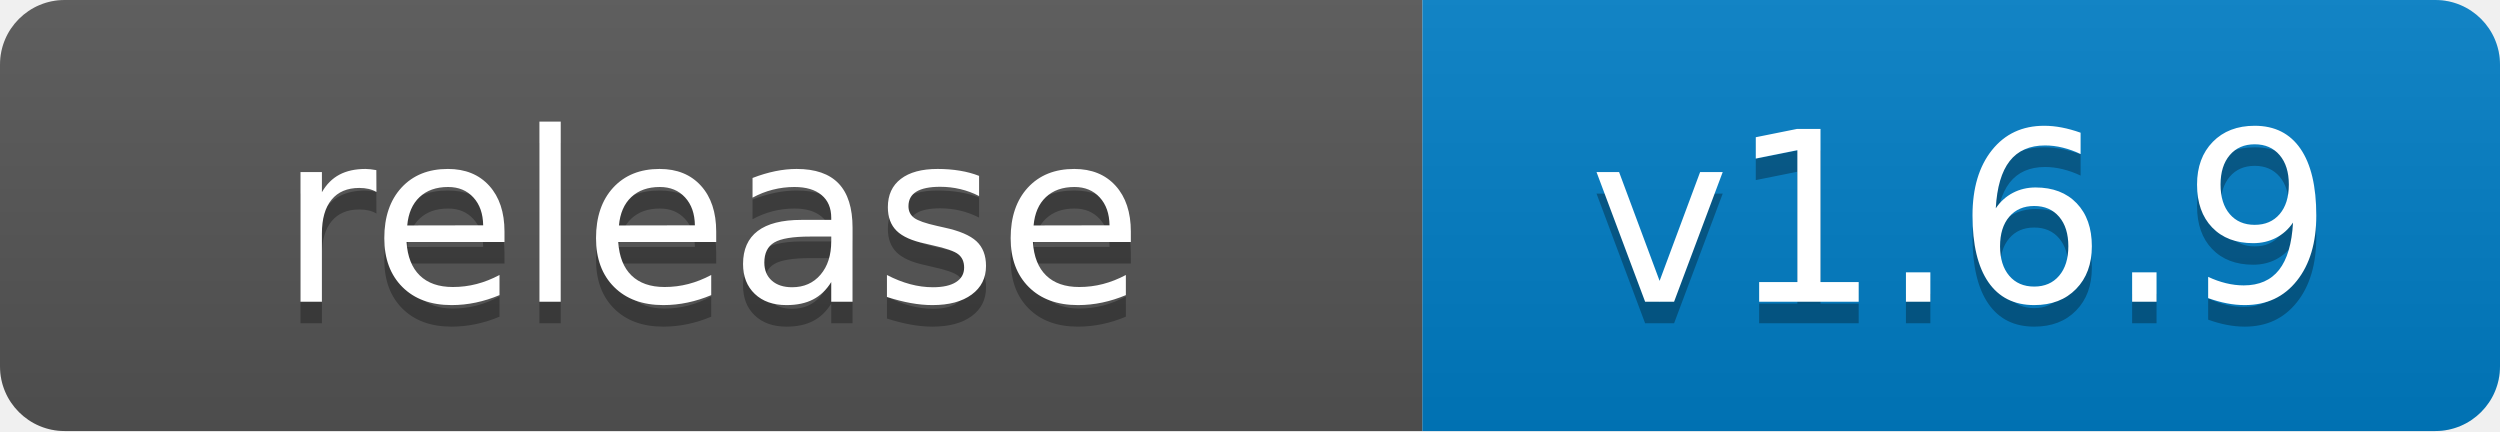
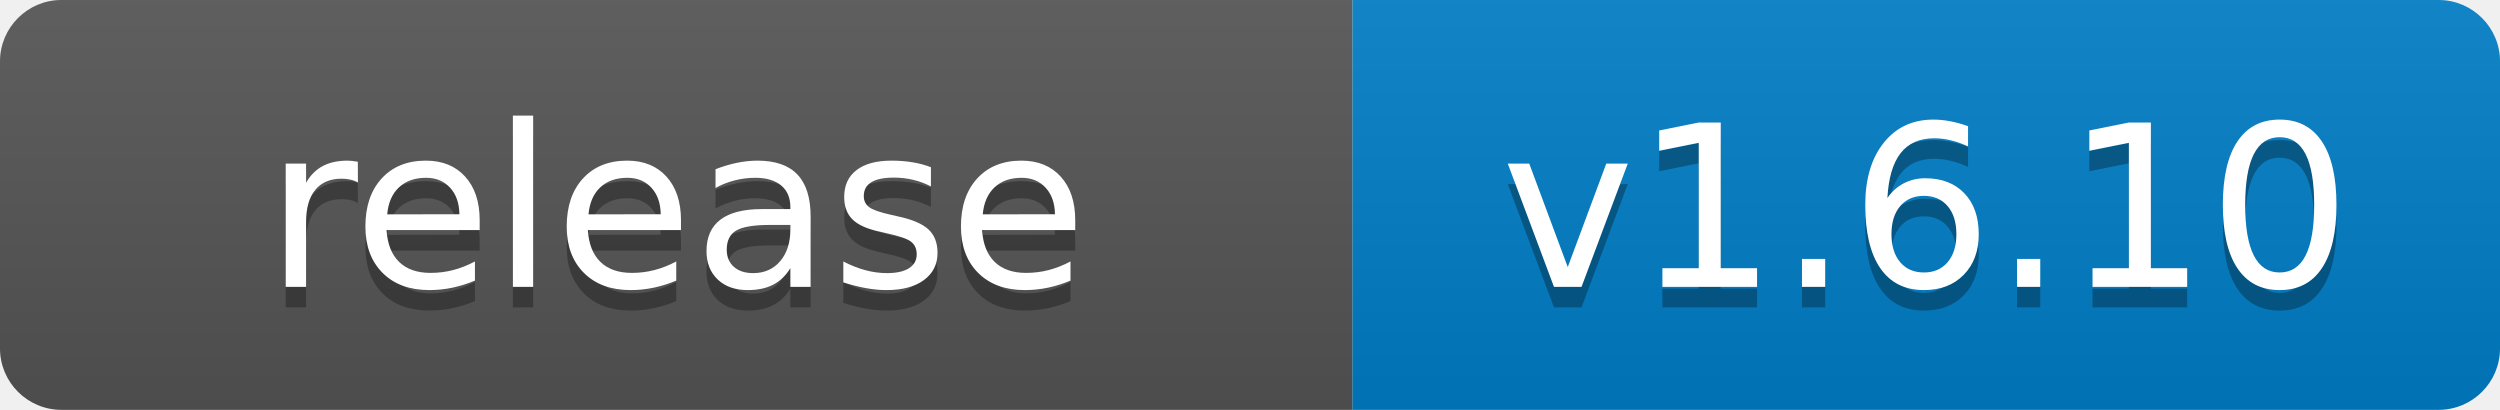
- <svg xmlns="http://www.w3.org/2000/svg" width="116" height="20" role="img" aria-label="release: v1.6.9">
+ <svg xmlns="http://www.w3.org/2000/svg" width="122" height="20" role="img" aria-label="release: v1.6.10">
  <linearGradient id="s" x2="0" y2="100%">
    <stop offset="0" stop-color="#bbb" stop-opacity=".1" />
    <stop offset="1" stop-opacity=".1" />
  </linearGradient>
  <clipPath id="r">
-     <rect width="116" height="20" rx="3" fill="#fff" />
+     <rect width="122" height="20" rx="3" fill="#fff" />
  </clipPath>
  <g clip-path="url(#r)">
    <rect width="66" height="20" fill="#555" />
-     <rect x="66" width="50" height="20" fill="#007ec6" />
-     <rect width="116" height="20" fill="url(#s)" />
+     <rect x="66" width="56" height="20" fill="#007ec6" />
+     <rect width="122" height="20" fill="url(#s)" />
  </g>
  <g fill="#fff" text-anchor="middle" font-family="Verdana,Geneva,DejaVu Sans,sans-serif" text-rendering="geometricPrecision" font-size="110">
    <text aria-hidden="true" x="330" y="150" fill="#010101" fill-opacity=".3" transform="scale(.1)" textLength="540">release</text>
    <text x="330" y="140" transform="scale(.1)" fill="#fff" textLength="540">release</text>
-     <text aria-hidden="true" x="910" y="150" fill="#010101" fill-opacity=".3" transform="scale(.1)" textLength="380">v1.6.9</text>
-     <text x="910" y="140" transform="scale(.1)" fill="#fff" textLength="380">v1.6.9</text>
+     <text aria-hidden="true" x="940" y="150" fill="#010101" fill-opacity=".3" transform="scale(.1)" textLength="440">v1.6.10</text>
+     <text x="940" y="140" transform="scale(.1)" fill="#fff" textLength="440">v1.6.10</text>
  </g>
</svg>
